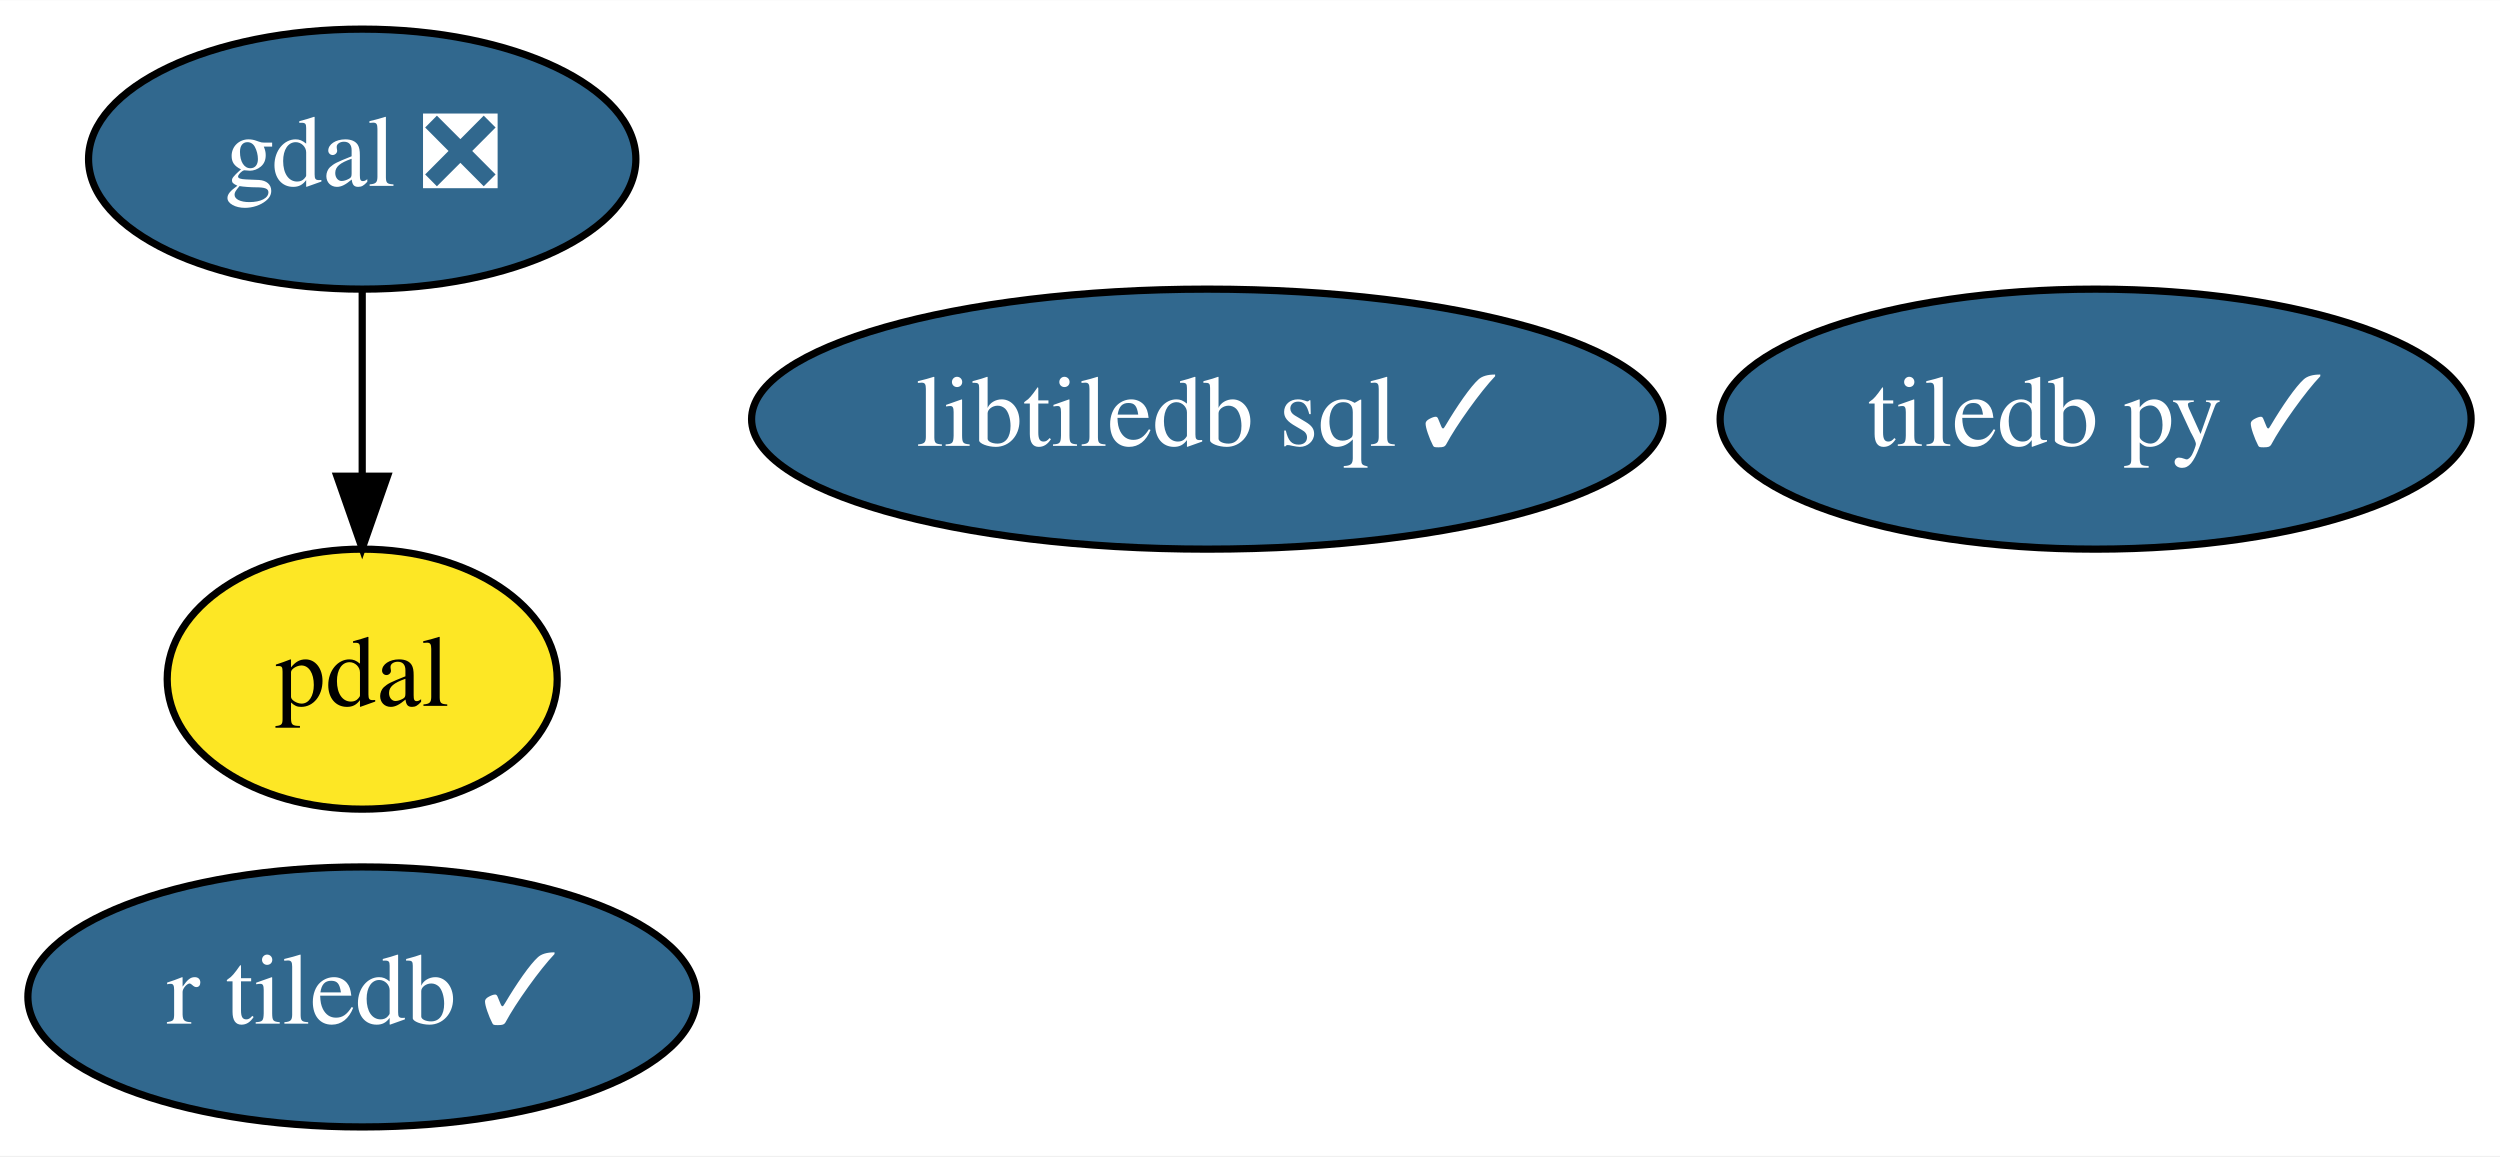
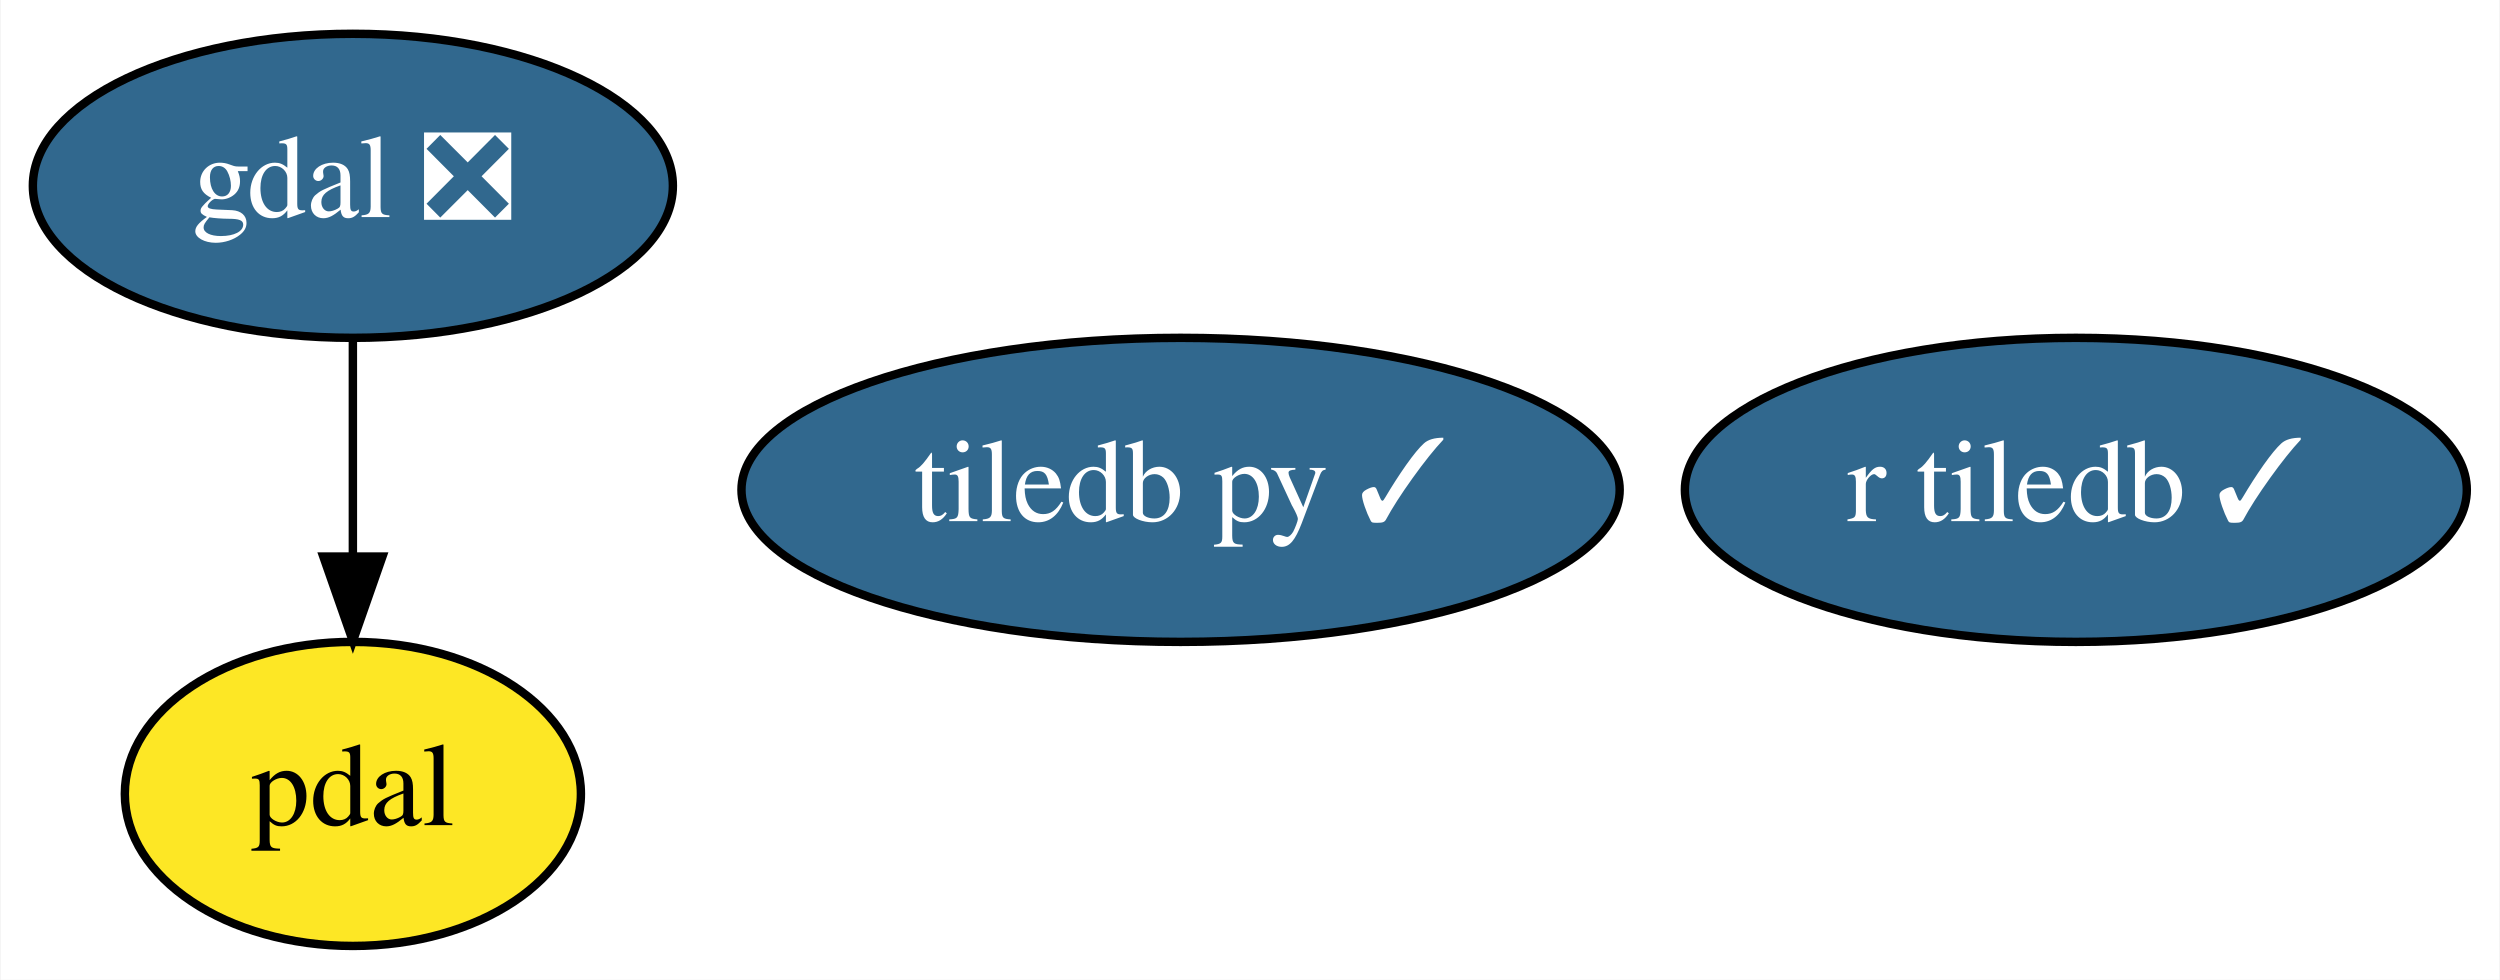
- <svg xmlns="http://www.w3.org/2000/svg" xmlns:xlink="http://www.w3.org/1999/xlink" width="346pt" height="160pt" viewBox="0.00 0.00 346.14 160.00">
-   <g id="graph0" class="graph" transform="scale(1 1) rotate(0) translate(4 156)">
-     <polygon fill="white" stroke="transparent" points="-4,4 -4,-156 342.14,-156 342.14,4 -4,4" />
+ <svg xmlns="http://www.w3.org/2000/svg" xmlns:xlink="http://www.w3.org/1999/xlink" width="296pt" height="116pt" viewBox="0.00 0.00 295.84 116.00">
+   <g id="graph0" class="graph" transform="scale(1 1) rotate(0) translate(4 112)">
+     <polygon fill="white" stroke="transparent" points="-4,4 -4,-112 291.84,-112 291.84,4 -4,4" />
    <g id="node1" class="node">
      <g id="a_node1">
        <a xlink:href="https://github.com/conda-forge/gdal-feedstock/pull/413" xlink:title="gdal ❎">
-           <ellipse fill="#31688e" stroke="black" cx="46.15" cy="-134" rx="37.89" ry="18" />
-           <text text-anchor="middle" x="46.15" y="-130.3" font-family="Times,serif" font-size="14.00" fill="white">gdal ❎</text>
+           <ellipse fill="#31688e" stroke="black" cx="37.7" cy="-90" rx="37.89" ry="18" />
+           <text text-anchor="middle" x="37.7" y="-86.3" font-family="Times,serif" font-size="14.00" fill="white">gdal ❎</text>
        </a>
      </g>
    </g>
    <g id="node3" class="node">
      <g id="a_node3">
        <a xlink:href="https://github.com/conda-forge/pdal-feedstock" xlink:title="pdal">
-           <ellipse fill="#fde725" stroke="black" cx="46.15" cy="-62" rx="27" ry="18" />
-           <text text-anchor="middle" x="46.15" y="-58.3" font-family="Times,serif" font-size="14.00">pdal</text>
+           <ellipse fill="#fde725" stroke="black" cx="37.7" cy="-18" rx="27" ry="18" />
+           <text text-anchor="middle" x="37.7" y="-14.3" font-family="Times,serif" font-size="14.00">pdal</text>
        </a>
      </g>
    </g>
    <g id="edge1" class="edge">
-       <path fill="none" stroke="black" d="M46.15,-115.7C46.15,-107.98 46.15,-98.71 46.15,-90.11" />
-       <polygon fill="black" stroke="black" points="49.65,-90.1 46.15,-80.1 42.65,-90.1 49.65,-90.1" />
+       <path fill="none" stroke="black" d="M37.7,-71.7C37.7,-63.98 37.7,-54.71 37.7,-46.11" />
+       <polygon fill="black" stroke="black" points="41.2,-46.1 37.7,-36.1 34.2,-46.1 41.2,-46.1" />
    </g>
    <g id="node2" class="node">
      <g id="a_node2">
        <a xlink:href="https://github.com/conda-forge/tiledb-py-feedstock/pull/47" xlink:title="tiledb py ✓">
-           <ellipse fill="#31688e" stroke="black" cx="286.15" cy="-98" rx="51.99" ry="18" />
-           <text text-anchor="middle" x="286.15" y="-94.3" font-family="Times,serif" font-size="14.00" fill="white">tiledb py ✓</text>
+           <ellipse fill="#31688e" stroke="black" cx="135.7" cy="-54" rx="51.99" ry="18" />
+           <text text-anchor="middle" x="135.7" y="-50.3" font-family="Times,serif" font-size="14.00" fill="white">tiledb py ✓</text>
        </a>
      </g>
    </g>
    <g id="node4" class="node">
      <g id="a_node4">
-         <a xlink:href="https://github.com/conda-forge/libtiledb-sql-feedstock/pull/31" xlink:title="libtiledb sql ✓">
-           <ellipse fill="#31688e" stroke="black" cx="163.15" cy="-98" rx="63.09" ry="18" />
-           <text text-anchor="middle" x="163.15" y="-94.3" font-family="Times,serif" font-size="14.00" fill="white">libtiledb sql ✓</text>
-         </a>
-       </g>
-     </g>
-     <g id="node5" class="node">
-       <g id="a_node5">
        <a xlink:href="https://github.com/conda-forge/r-tiledb-feedstock/pull/10" xlink:title="r tiledb ✓">
-           <ellipse fill="#31688e" stroke="black" cx="46.15" cy="-18" rx="46.29" ry="18" />
-           <text text-anchor="middle" x="46.15" y="-14.3" font-family="Times,serif" font-size="14.00" fill="white">r tiledb ✓</text>
+           <ellipse fill="#31688e" stroke="black" cx="241.7" cy="-54" rx="46.29" ry="18" />
+           <text text-anchor="middle" x="241.7" y="-50.3" font-family="Times,serif" font-size="14.00" fill="white">r tiledb ✓</text>
        </a>
      </g>
    </g>
  </g>
</svg>
